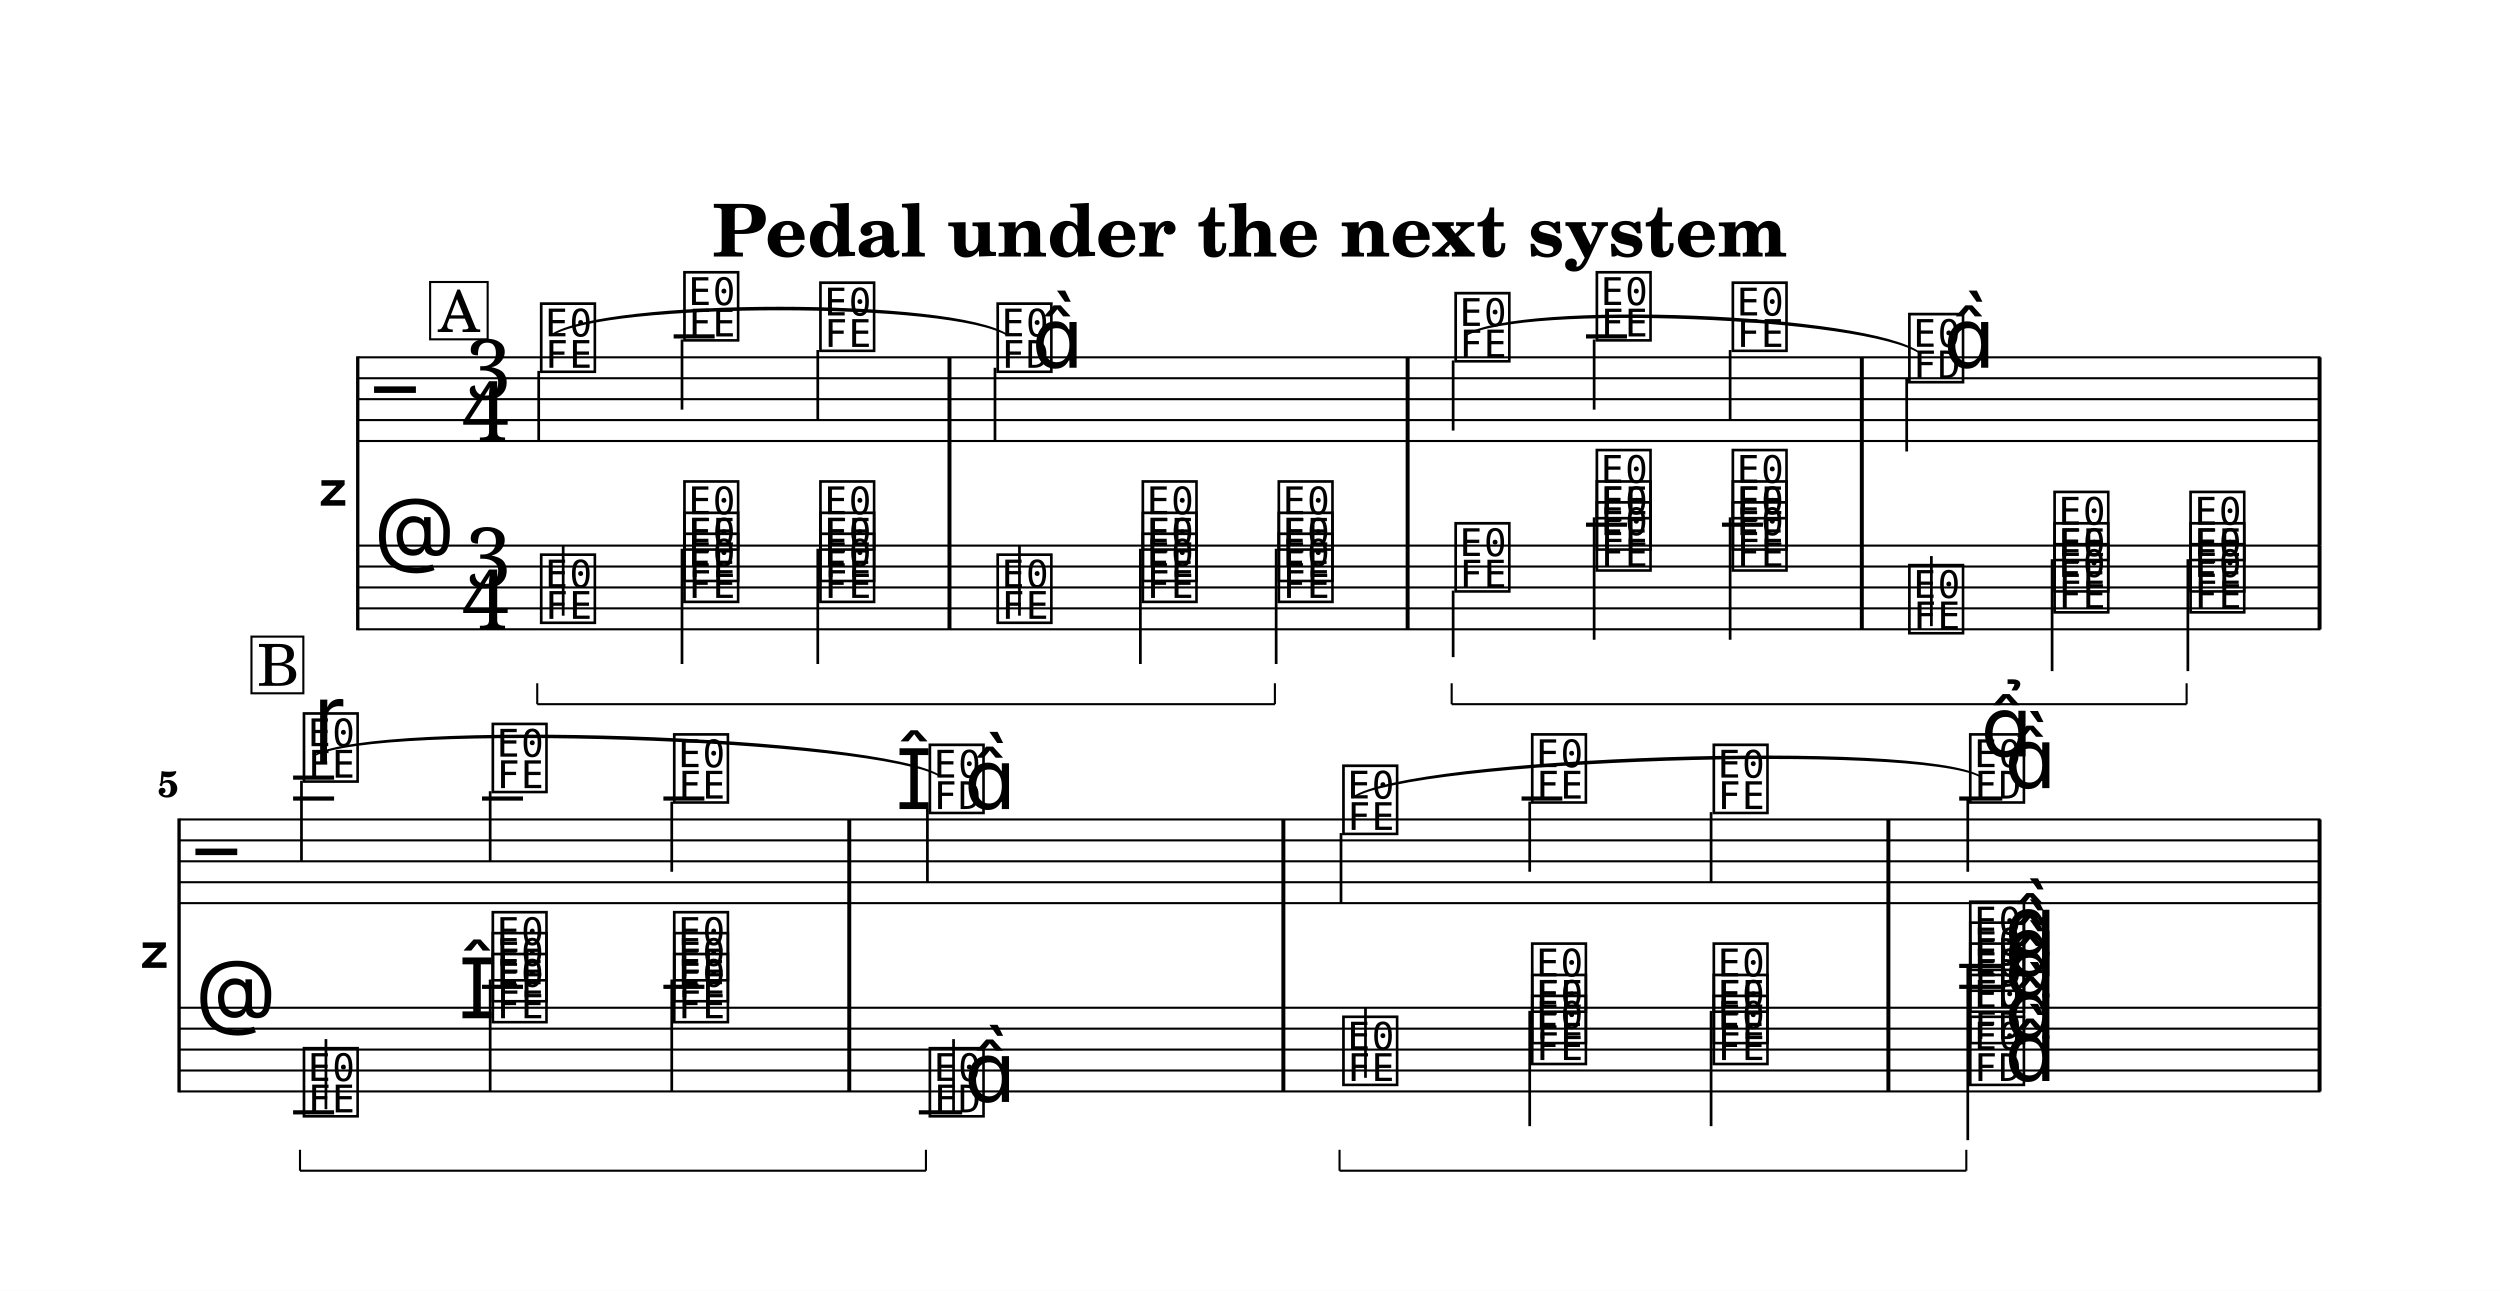
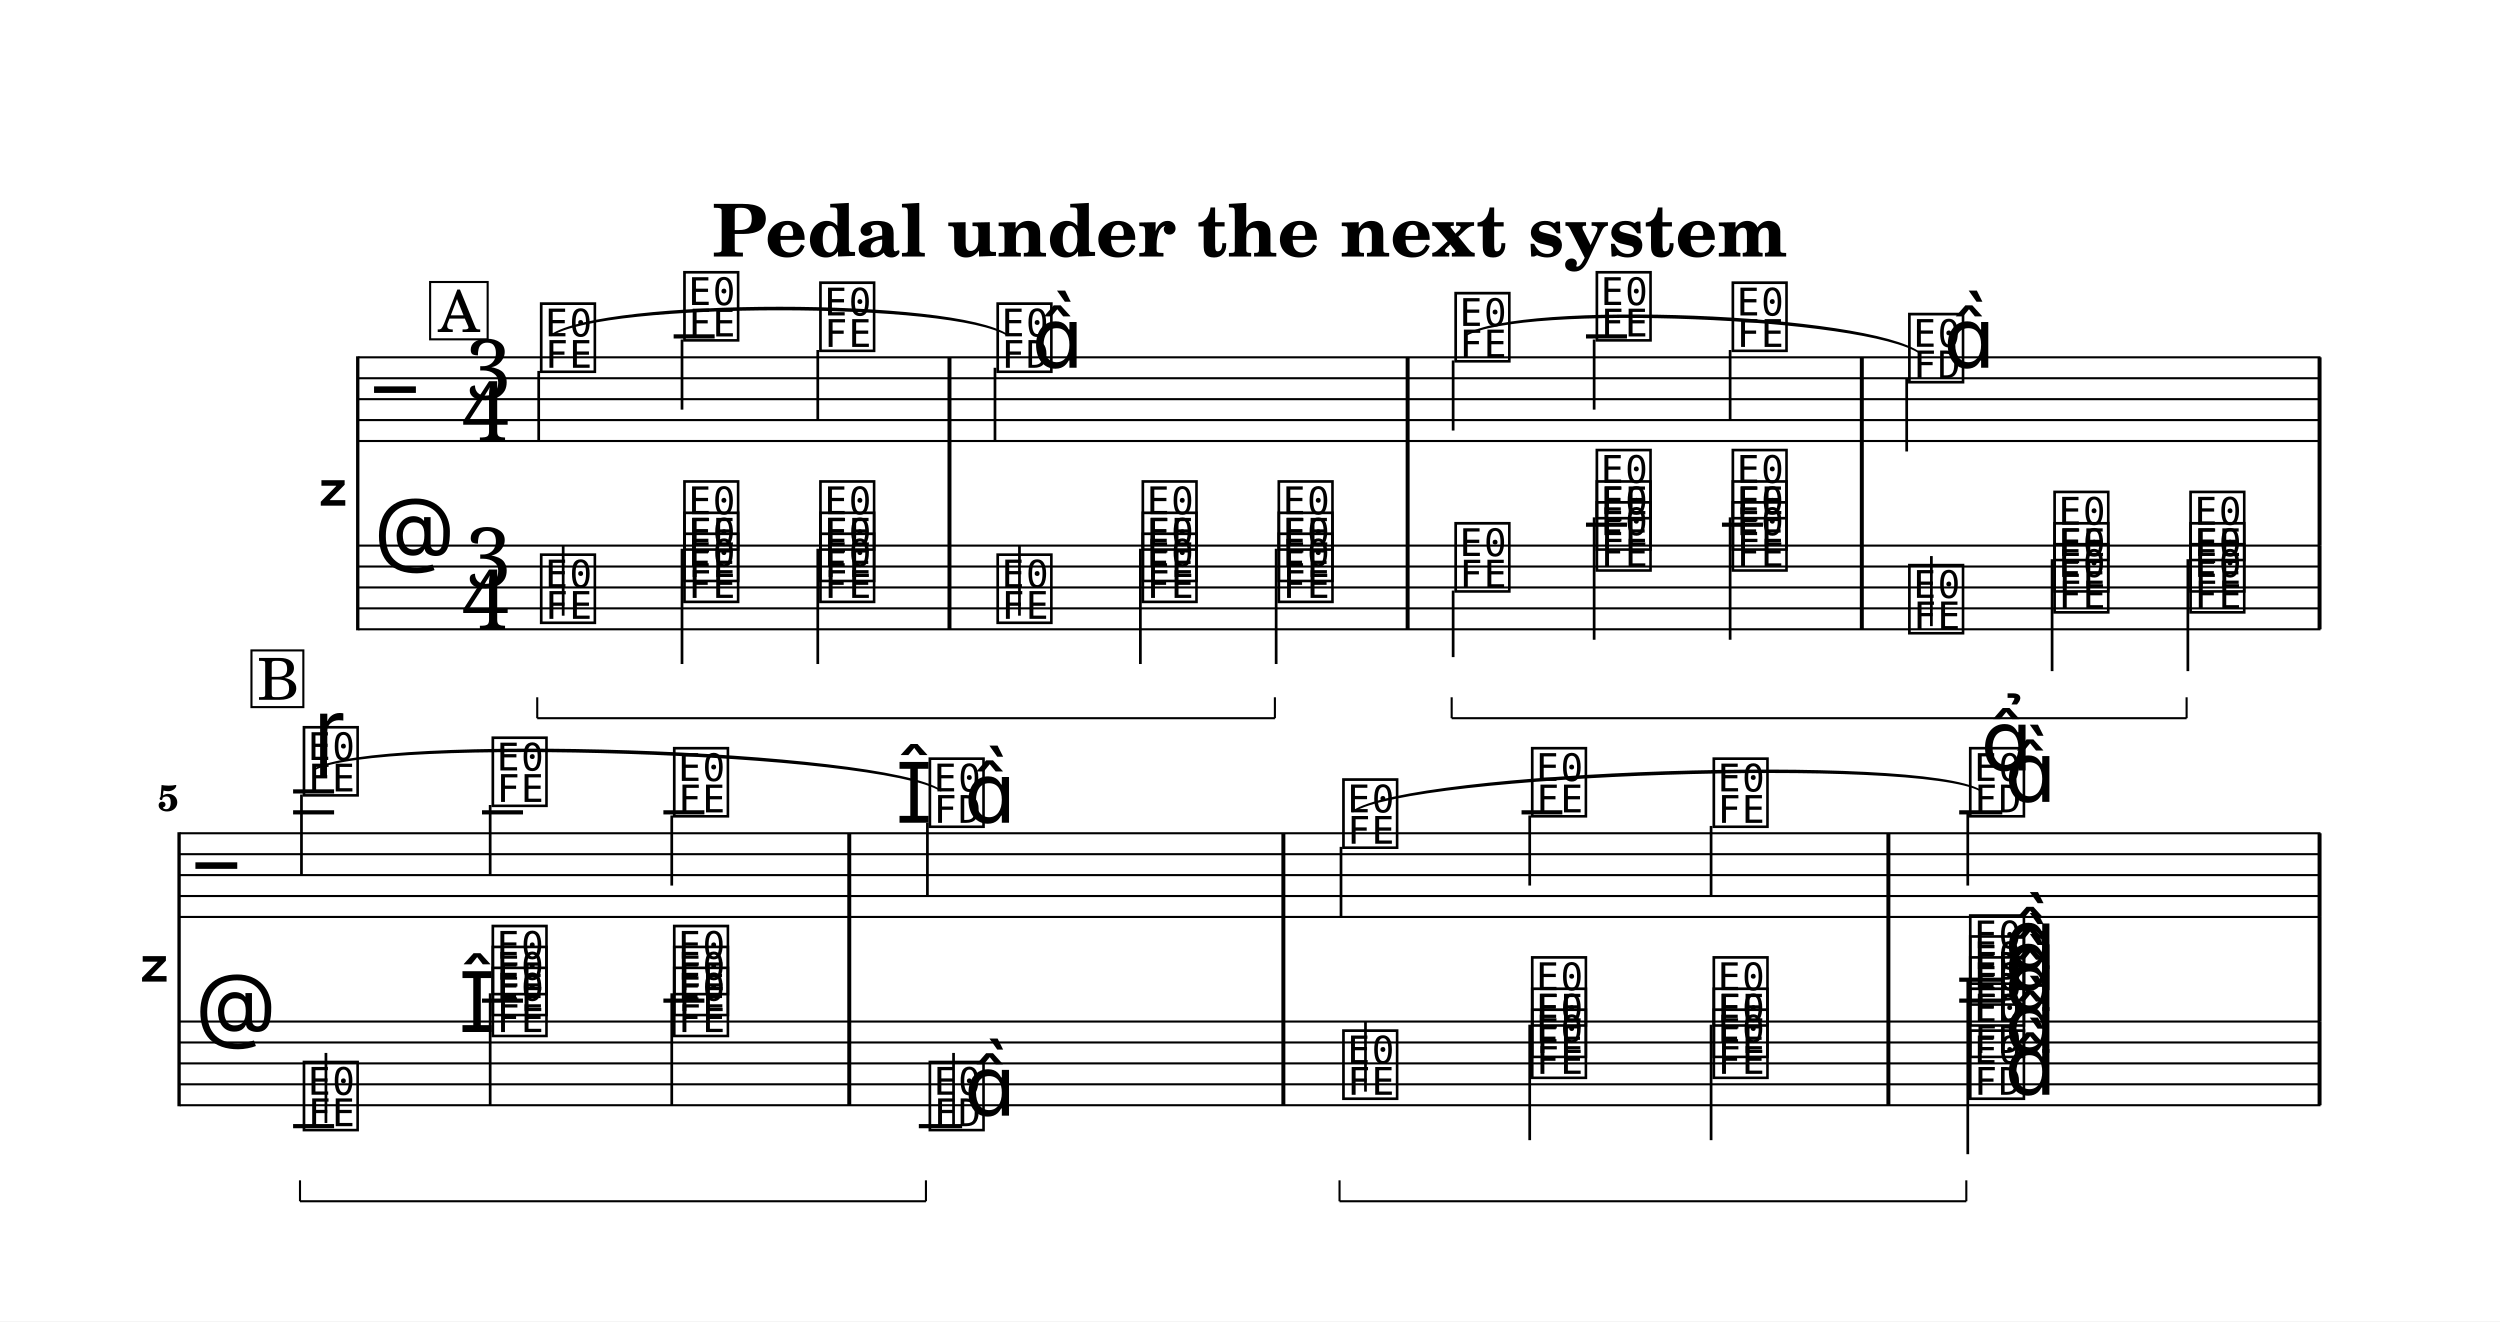
- <svg xmlns="http://www.w3.org/2000/svg" width="1195.0" height="617.0" viewBox="0 0 119.50 61.70" font-family="TeX Gyre Schola, serif">
+ <svg xmlns="http://www.w3.org/2000/svg" width="1195.0" height="631.6" viewBox="0 0 119.50 63.16" font-family="TeX Gyre Schola, serif">
  <style>
  @font-face { font-family: 'Emmentaler'; src: local('Emmentaler'); }
  .music { font-family: 'Emmentaler', serif; }
</style>
-   <rect x="0" y="0" width="119.50" height="61.70" fill="#FFFFFF" />
+   <rect x="0" y="0" width="119.50" height="63.16" fill="#FFFFFF" />
  <text x="59.75" y="12.26" font-size="3.49" font-weight="bold" text-anchor="middle" data-pos="513">Pedal under the next system</text>
  <g transform="translate(8.54,0.00) scale(1,1)">
    <text x="8.18" y="23.58" font-size="4.00" font-family="Emmentaler-Brace" text-anchor="end"></text>
    <line x1="8.56" y1="17.03" x2="8.56" y2="30.13" stroke="#000000" stroke-width="0.160" />
    <rect x="36.75" y="21.08" width="0.19" height="5.00" />
    <rect x="58.65" y="21.08" width="0.19" height="5.00" />
    <rect x="80.36" y="21.08" width="0.19" height="5.00" />
    <rect x="102.24" y="21.08" width="0.19" height="5.00" />
    <line x1="8.59" y1="17.08" x2="102.38" y2="17.08" stroke="#000000" stroke-width="0.100" />
    <line x1="8.59" y1="18.08" x2="102.38" y2="18.08" stroke="#000000" stroke-width="0.100" />
    <line x1="8.59" y1="19.08" x2="102.38" y2="19.08" stroke="#000000" stroke-width="0.100" />
    <line x1="8.59" y1="20.08" x2="102.38" y2="20.08" stroke="#000000" stroke-width="0.100" />
    <line x1="8.59" y1="21.08" x2="102.38" y2="21.08" stroke="#000000" stroke-width="0.100" />
    <text class="music" x="9.34" y="20.08" font-size="4.00" data-pos="598"></text>
    <text class="music" x="13.68" y="19.08" font-size="4.00" data-pos="548">3</text>
    <text class="music" x="13.54" y="21.08" font-size="4.00" data-pos="548">4</text>
    <line x1="23.66" y1="16.08" x2="25.62" y2="16.08" stroke="#000000" stroke-width="0.200" />
    <line x1="67.27" y1="16.08" x2="69.23" y2="16.08" stroke="#000000" stroke-width="0.200" />
    <text class="music" x="17.14" y="17.58" font-size="4.00" data-pos="659"></text>
    <line x1="17.21" y1="17.73" x2="17.21" y2="21.08" stroke="#000000" stroke-width="0.130" />
    <text class="music" x="23.99" y="16.08" font-size="4.00" data-pos="664"></text>
    <line x1="24.06" y1="16.23" x2="24.06" y2="19.58" stroke="#000000" stroke-width="0.130" />
    <text class="music" x="30.49" y="16.58" font-size="4.00" data-pos="667"></text>
    <line x1="30.55" y1="16.73" x2="30.55" y2="20.08" stroke="#000000" stroke-width="0.130" />
    <text class="music" x="38.96" y="17.58" font-size="4.00" data-pos="672"></text>
    <line x1="39.02" y1="17.58" x2="39.02" y2="21.08" stroke="#000000" stroke-width="0.130" />
    <text class="music" x="40.78" y="17.58" font-size="4.00"></text>
    <text class="music" x="60.85" y="17.08" font-size="4.00" data-pos="680"></text>
    <line x1="60.92" y1="17.23" x2="60.92" y2="20.58" stroke="#000000" stroke-width="0.130" />
    <text class="music" x="67.60" y="16.08" font-size="4.00" data-pos="685"></text>
    <line x1="67.66" y1="16.23" x2="67.66" y2="19.58" stroke="#000000" stroke-width="0.130" />
    <text class="music" x="74.10" y="16.58" font-size="4.00" data-pos="688"></text>
    <line x1="74.16" y1="16.73" x2="74.16" y2="20.08" stroke="#000000" stroke-width="0.130" />
    <text class="music" x="82.54" y="18.08" font-size="4.00" data-pos="693"></text>
    <line x1="82.60" y1="18.08" x2="82.60" y2="21.58" stroke="#000000" stroke-width="0.130" />
    <text class="music" x="84.36" y="17.58" font-size="4.00"></text>
    <rect x="36.75" y="17.08" width="0.19" height="4.00" data-pos="670" />
    <rect x="58.65" y="17.08" width="0.19" height="4.00" data-pos="678" />
    <rect x="80.36" y="17.08" width="0.19" height="4.00" data-pos="691" />
    <rect x="102.24" y="17.08" width="0.19" height="4.00" data-pos="699" />
    <line x1="8.59" y1="26.08" x2="102.38" y2="26.08" stroke="#000000" stroke-width="0.100" />
    <line x1="8.59" y1="27.08" x2="102.38" y2="27.08" stroke="#000000" stroke-width="0.100" />
    <line x1="8.59" y1="28.08" x2="102.38" y2="28.08" stroke="#000000" stroke-width="0.100" />
    <line x1="8.59" y1="29.08" x2="102.38" y2="29.08" stroke="#000000" stroke-width="0.100" />
    <line x1="8.59" y1="30.08" x2="102.38" y2="30.08" stroke="#000000" stroke-width="0.100" />
    <text class="music" x="9.34" y="27.08" font-size="4.00" data-pos="623"></text>
    <text class="music" x="13.68" y="28.08" font-size="4.00" data-pos="548">3</text>
    <text class="music" x="13.54" y="30.08" font-size="4.00" data-pos="548">4</text>
    <line x1="67.27" y1="25.08" x2="69.23" y2="25.08" stroke="#000000" stroke-width="0.200" />
    <line x1="73.77" y1="25.08" x2="75.73" y2="25.08" stroke="#000000" stroke-width="0.200" />
    <text class="music" x="17.14" y="29.58" font-size="4.00" data-pos="716"></text>
    <line x1="18.38" y1="29.43" x2="18.38" y2="26.08" stroke="#000000" stroke-width="0.130" />
    <text class="music" x="23.99" y="28.58" font-size="4.00" data-pos="729"></text>
    <text class="music" x="23.99" y="27.58" font-size="4.00" data-pos="731"></text>
    <text class="music" x="23.99" y="26.08" font-size="4.00" data-pos="733"></text>
    <line x1="24.06" y1="26.23" x2="24.06" y2="31.74" stroke="#000000" stroke-width="0.130" />
    <text class="music" x="30.49" y="28.58" font-size="4.00" data-pos="737"></text>
    <text class="music" x="30.49" y="27.58" font-size="4.00" data-pos="739"></text>
    <text class="music" x="30.49" y="26.08" font-size="4.00" data-pos="741"></text>
    <line x1="30.55" y1="26.23" x2="30.55" y2="31.74" stroke="#000000" stroke-width="0.130" />
    <text class="music" x="38.96" y="29.58" font-size="4.00" data-pos="746"></text>
    <line x1="40.19" y1="29.43" x2="40.19" y2="26.08" stroke="#000000" stroke-width="0.130" />
    <text class="music" x="45.90" y="28.58" font-size="4.00" data-pos="751"></text>
    <text class="music" x="45.90" y="27.58" font-size="4.00" data-pos="753"></text>
    <text class="music" x="45.90" y="26.08" font-size="4.00" data-pos="755"></text>
    <line x1="45.97" y1="26.23" x2="45.97" y2="31.74" stroke="#000000" stroke-width="0.130" />
    <text class="music" x="52.40" y="28.58" font-size="4.00" data-pos="759"></text>
    <text class="music" x="52.40" y="27.58" font-size="4.00" data-pos="761"></text>
    <text class="music" x="52.40" y="26.08" font-size="4.00" data-pos="763"></text>
    <line x1="52.46" y1="26.23" x2="52.46" y2="31.74" stroke="#000000" stroke-width="0.130" />
    <text class="music" x="60.85" y="28.08" font-size="4.00" data-pos="784"></text>
    <line x1="60.92" y1="28.23" x2="60.92" y2="31.41" stroke="#000000" stroke-width="0.130" />
    <text class="music" x="67.60" y="27.08" font-size="4.00" data-pos="796"></text>
    <text class="music" x="67.60" y="26.08" font-size="4.00" data-pos="798"></text>
    <text class="music" x="67.60" y="24.58" font-size="4.00" data-pos="800"></text>
    <line x1="67.66" y1="24.73" x2="67.66" y2="30.58" stroke="#000000" stroke-width="0.130" />
    <text class="music" x="74.10" y="27.08" font-size="4.00" data-pos="805"></text>
    <text class="music" x="74.10" y="26.08" font-size="4.00" data-pos="807"></text>
    <text class="music" x="74.10" y="24.58" font-size="4.00" data-pos="809"></text>
    <line x1="74.16" y1="24.73" x2="74.16" y2="30.58" stroke="#000000" stroke-width="0.130" />
    <text class="music" x="82.54" y="30.08" font-size="4.00" data-pos="815"></text>
    <line x1="83.78" y1="29.93" x2="83.78" y2="26.58" stroke="#000000" stroke-width="0.130" />
    <text class="music" x="89.48" y="29.08" font-size="4.00" data-pos="820"></text>
    <text class="music" x="89.48" y="28.08" font-size="4.00" data-pos="823"></text>
    <text class="music" x="89.48" y="26.58" font-size="4.00" data-pos="825"></text>
    <line x1="89.55" y1="26.73" x2="89.55" y2="32.08" stroke="#000000" stroke-width="0.130" />
    <text class="music" x="95.98" y="29.08" font-size="4.00" data-pos="829"></text>
    <text class="music" x="95.98" y="28.08" font-size="4.00" data-pos="832"></text>
    <text class="music" x="95.98" y="26.58" font-size="4.00" data-pos="834"></text>
    <line x1="96.04" y1="26.73" x2="96.04" y2="32.08" stroke="#000000" stroke-width="0.130" />
    <rect x="36.75" y="26.08" width="0.19" height="4.00" data-pos="744" />
    <rect x="58.65" y="26.08" width="0.19" height="4.00" data-pos="775" />
    <rect x="80.36" y="26.08" width="0.19" height="4.00" data-pos="813" />
    <rect x="102.24" y="26.08" width="0.19" height="4.00" data-pos="846" />
-     <text x="-0.36" y="45.67" font-size="4.00" font-family="Emmentaler-Brace" text-anchor="end"></text>
-     <line x1="0.02" y1="39.12" x2="0.02" y2="52.22" stroke="#000000" stroke-width="0.160" />
-     <rect x="31.96" y="43.17" width="0.19" height="5.00" />
-     <rect x="52.71" y="43.17" width="0.19" height="5.00" />
-     <rect x="81.63" y="43.17" width="0.19" height="5.00" />
-     <rect x="102.24" y="43.17" width="0.19" height="5.00" />
-     <line x1="0.05" y1="39.17" x2="102.38" y2="39.17" stroke="#000000" stroke-width="0.100" />
-     <line x1="0.05" y1="40.17" x2="102.38" y2="40.17" stroke="#000000" stroke-width="0.100" />
-     <line x1="0.05" y1="41.17" x2="102.38" y2="41.17" stroke="#000000" stroke-width="0.100" />
-     <line x1="0.05" y1="42.17" x2="102.38" y2="42.17" stroke="#000000" stroke-width="0.100" />
-     <line x1="0.05" y1="43.17" x2="102.38" y2="43.17" stroke="#000000" stroke-width="0.100" />
-     <text class="music" x="0.80" y="42.17" font-size="4.00" data-pos="598"></text>
-     <line x1="5.47" y1="38.17" x2="7.43" y2="38.17" stroke="#000000" stroke-width="0.200" />
-     <line x1="5.47" y1="37.17" x2="7.43" y2="37.17" stroke="#000000" stroke-width="0.200" />
-     <line x1="14.50" y1="38.17" x2="16.46" y2="38.17" stroke="#000000" stroke-width="0.200" />
-     <line x1="23.17" y1="38.17" x2="25.13" y2="38.17" stroke="#000000" stroke-width="0.200" />
-     <line x1="64.19" y1="38.17" x2="66.14" y2="38.17" stroke="#000000" stroke-width="0.200" />
-     <line x1="85.11" y1="38.17" x2="87.17" y2="38.17" stroke="#000000" stroke-width="0.200" />
-     <text class="music" x="5.80" y="37.17" font-size="4.00" data-pos="871"></text>
-     <line x1="5.87" y1="37.32" x2="5.87" y2="41.17" stroke="#000000" stroke-width="0.130" />
-     <text class="music" x="14.83" y="37.67" font-size="4.00" data-pos="883"></text>
-     <line x1="14.89" y1="37.82" x2="14.89" y2="41.17" stroke="#000000" stroke-width="0.130" />
-     <text class="music" x="23.50" y="38.17" font-size="4.00" data-pos="886"></text>
-     <line x1="23.57" y1="38.32" x2="23.57" y2="41.67" stroke="#000000" stroke-width="0.130" />
-     <text class="music" x="34.27" y="38.67" font-size="4.00" data-pos="891"></text>
-     <text class="music" x="35.72" y="38.67" font-size="4.00" data-pos="891"></text>
-     <line x1="35.79" y1="38.67" x2="35.79" y2="42.17" stroke="#000000" stroke-width="0.130" />
-     <text class="music" x="37.55" y="38.67" font-size="4.00"></text>
-     <text class="music" x="55.49" y="39.67" font-size="4.00" data-pos="901"></text>
-     <line x1="55.56" y1="39.82" x2="55.56" y2="43.17" stroke="#000000" stroke-width="0.130" />
-     <text class="music" x="64.51" y="38.17" font-size="4.00" data-pos="906"></text>
-     <line x1="64.58" y1="38.32" x2="64.58" y2="41.67" stroke="#000000" stroke-width="0.130" />
-     <text class="music" x="73.19" y="38.67" font-size="4.00" data-pos="909"></text>
-     <line x1="73.25" y1="38.82" x2="73.25" y2="42.17" stroke="#000000" stroke-width="0.130" />
-     <text class="music" x="85.45" y="38.17" font-size="4.00" data-pos="914"></text>
-     <line x1="85.52" y1="38.17" x2="85.52" y2="41.67" stroke="#000000" stroke-width="0.130" />
-     <text class="music" x="87.28" y="37.67" font-size="4.00"></text>
-     <rect x="31.96" y="39.17" width="0.19" height="4.00" data-pos="889" />
-     <rect x="52.71" y="39.17" width="0.19" height="4.00" data-pos="899" />
-     <rect x="81.63" y="39.17" width="0.19" height="4.00" data-pos="912" />
-     <rect x="102.24" y="39.17" width="0.19" height="4.00" data-pos="928" />
-     <line x1="0.05" y1="48.17" x2="102.38" y2="48.17" stroke="#000000" stroke-width="0.100" />
-     <line x1="0.05" y1="49.17" x2="102.38" y2="49.17" stroke="#000000" stroke-width="0.100" />
-     <line x1="0.05" y1="50.17" x2="102.38" y2="50.17" stroke="#000000" stroke-width="0.100" />
-     <line x1="0.05" y1="51.17" x2="102.38" y2="51.17" stroke="#000000" stroke-width="0.100" />
-     <line x1="0.05" y1="52.17" x2="102.38" y2="52.17" stroke="#000000" stroke-width="0.100" />
-     <text class="music" x="0.80" y="49.17" font-size="4.00" data-pos="623"></text>
-     <line x1="5.47" y1="53.17" x2="7.43" y2="53.17" stroke="#000000" stroke-width="0.200" />
-     <line x1="14.50" y1="47.17" x2="16.46" y2="47.17" stroke="#000000" stroke-width="0.200" />
-     <line x1="23.17" y1="47.17" x2="25.13" y2="47.17" stroke="#000000" stroke-width="0.200" />
-     <line x1="35.38" y1="53.17" x2="37.45" y2="53.17" stroke="#000000" stroke-width="0.200" />
-     <line x1="85.11" y1="47.17" x2="87.17" y2="47.17" stroke="#000000" stroke-width="0.200" />
-     <line x1="85.11" y1="46.17" x2="87.17" y2="46.17" stroke="#000000" stroke-width="0.200" />
-     <text class="music" x="5.80" y="53.17" font-size="4.00" data-pos="939"></text>
-     <line x1="7.04" y1="53.02" x2="7.04" y2="49.67" stroke="#000000" stroke-width="0.130" />
-     <text class="music" x="13.38" y="48.67" font-size="4.00" data-pos="952"></text>
-     <text class="music" x="14.83" y="48.67" font-size="4.00" data-pos="952"></text>
-     <text class="music" x="14.83" y="47.67" font-size="4.00" data-pos="956"></text>
-     <text class="music" x="14.83" y="46.67" font-size="4.00" data-pos="958"></text>
-     <line x1="14.89" y1="46.82" x2="14.89" y2="52.17" stroke="#000000" stroke-width="0.130" />
-     <text class="music" x="23.50" y="48.67" font-size="4.00" data-pos="963"></text>
-     <text class="music" x="23.50" y="47.67" font-size="4.00" data-pos="967"></text>
-     <text class="music" x="23.50" y="46.67" font-size="4.00" data-pos="969"></text>
-     <line x1="23.57" y1="46.82" x2="23.57" y2="52.17" stroke="#000000" stroke-width="0.130" />
-     <text class="music" x="35.72" y="53.17" font-size="4.00" data-pos="975"></text>
-     <line x1="37.04" y1="53.17" x2="37.04" y2="49.67" stroke="#000000" stroke-width="0.130" />
-     <text class="music" x="37.55" y="52.67" font-size="4.00"></text>
-     <text class="music" x="55.49" y="51.67" font-size="4.00" data-pos="998"></text>
-     <line x1="56.73" y1="51.52" x2="56.73" y2="48.17" stroke="#000000" stroke-width="0.130" />
-     <text class="music" x="64.51" y="50.67" font-size="4.00" data-pos="1011"></text>
-     <text class="music" x="64.51" y="49.67" font-size="4.00" data-pos="1013"></text>
-     <text class="music" x="64.51" y="48.17" font-size="4.00" data-pos="1015"></text>
-     <line x1="64.58" y1="48.32" x2="64.58" y2="53.83" stroke="#000000" stroke-width="0.130" />
-     <text class="music" x="73.19" y="50.67" font-size="4.00" data-pos="1019"></text>
-     <text class="music" x="73.19" y="49.67" font-size="4.00" data-pos="1021"></text>
-     <text class="music" x="73.19" y="48.17" font-size="4.00" data-pos="1023"></text>
-     <line x1="73.25" y1="48.32" x2="73.25" y2="53.83" stroke="#000000" stroke-width="0.130" />
-     <text class="music" x="85.45" y="51.67" font-size="4.00" data-pos="1029"></text>
-     <text class="music" x="85.45" y="49.67" font-size="4.00" data-pos="1032"></text>
-     <text class="music" x="85.45" y="48.17" font-size="4.00" data-pos="1034"></text>
-     <text class="music" x="85.45" y="47.17" font-size="4.00" data-pos="1036"></text>
-     <text class="music" x="85.45" y="46.17" font-size="4.00" data-pos="1039"></text>
-     <text class="music" x="87.28" y="51.67" font-size="4.00" data-pos="1028"></text>
-     <text class="music" x="87.28" y="49.67" font-size="4.00" data-pos="1028"></text>
-     <text class="music" x="87.28" y="47.67" font-size="4.00" data-pos="1028"></text>
-     <text class="music" x="87.28" y="46.67" font-size="4.00" data-pos="1028"></text>
-     <text class="music" x="87.28" y="45.67" font-size="4.00" data-pos="1028"></text>
-     <line x1="85.52" y1="46.17" x2="85.52" y2="54.50" stroke="#000000" stroke-width="0.130" />
-     <rect x="31.96" y="48.17" width="0.19" height="4.00" data-pos="973" />
-     <rect x="52.71" y="48.17" width="0.19" height="4.00" data-pos="989" />
-     <rect x="81.63" y="48.17" width="0.19" height="4.00" data-pos="1026" />
-     <rect x="102.24" y="48.17" width="0.19" height="4.00" data-pos="1054" />
+     <text x="-0.36" y="46.33" font-size="4.00" font-family="Emmentaler-Brace" text-anchor="end"></text>
+     <line x1="0.02" y1="39.78" x2="0.02" y2="52.88" stroke="#000000" stroke-width="0.160" />
+     <rect x="31.96" y="43.83" width="0.19" height="5.00" />
+     <rect x="52.71" y="43.83" width="0.19" height="5.00" />
+     <rect x="81.63" y="43.83" width="0.19" height="5.00" />
+     <rect x="102.24" y="43.83" width="0.19" height="5.00" />
+     <line x1="0.05" y1="39.83" x2="102.38" y2="39.83" stroke="#000000" stroke-width="0.100" />
+     <line x1="0.05" y1="40.83" x2="102.38" y2="40.83" stroke="#000000" stroke-width="0.100" />
+     <line x1="0.05" y1="41.83" x2="102.38" y2="41.83" stroke="#000000" stroke-width="0.100" />
+     <line x1="0.05" y1="42.83" x2="102.38" y2="42.83" stroke="#000000" stroke-width="0.100" />
+     <line x1="0.05" y1="43.83" x2="102.38" y2="43.83" stroke="#000000" stroke-width="0.100" />
+     <text class="music" x="0.80" y="42.83" font-size="4.00" data-pos="598"></text>
+     <line x1="5.47" y1="38.83" x2="7.43" y2="38.83" stroke="#000000" stroke-width="0.200" />
+     <line x1="5.47" y1="37.83" x2="7.43" y2="37.83" stroke="#000000" stroke-width="0.200" />
+     <line x1="14.50" y1="38.83" x2="16.46" y2="38.83" stroke="#000000" stroke-width="0.200" />
+     <line x1="23.17" y1="38.83" x2="25.13" y2="38.83" stroke="#000000" stroke-width="0.200" />
+     <line x1="64.19" y1="38.83" x2="66.14" y2="38.83" stroke="#000000" stroke-width="0.200" />
+     <line x1="85.11" y1="38.83" x2="87.17" y2="38.83" stroke="#000000" stroke-width="0.200" />
+     <text class="music" x="5.80" y="37.83" font-size="4.00" data-pos="871"></text>
+     <line x1="5.87" y1="37.98" x2="5.87" y2="41.83" stroke="#000000" stroke-width="0.130" />
+     <text class="music" x="14.83" y="38.33" font-size="4.00" data-pos="883"></text>
+     <line x1="14.89" y1="38.48" x2="14.89" y2="41.83" stroke="#000000" stroke-width="0.130" />
+     <text class="music" x="23.50" y="38.83" font-size="4.00" data-pos="886"></text>
+     <line x1="23.57" y1="38.98" x2="23.57" y2="42.33" stroke="#000000" stroke-width="0.130" />
+     <text class="music" x="34.27" y="39.33" font-size="4.00" data-pos="891"></text>
+     <text class="music" x="35.72" y="39.33" font-size="4.00" data-pos="891"></text>
+     <line x1="35.79" y1="39.33" x2="35.79" y2="42.83" stroke="#000000" stroke-width="0.130" />
+     <text class="music" x="37.55" y="39.33" font-size="4.00"></text>
+     <text class="music" x="55.49" y="40.33" font-size="4.00" data-pos="901"></text>
+     <line x1="55.56" y1="40.48" x2="55.56" y2="43.83" stroke="#000000" stroke-width="0.130" />
+     <text class="music" x="64.51" y="38.83" font-size="4.00" data-pos="906"></text>
+     <line x1="64.58" y1="38.98" x2="64.58" y2="42.33" stroke="#000000" stroke-width="0.130" />
+     <text class="music" x="73.19" y="39.33" font-size="4.00" data-pos="909"></text>
+     <line x1="73.25" y1="39.48" x2="73.25" y2="42.83" stroke="#000000" stroke-width="0.130" />
+     <text class="music" x="85.45" y="38.83" font-size="4.00" data-pos="914"></text>
+     <line x1="85.52" y1="38.83" x2="85.52" y2="42.33" stroke="#000000" stroke-width="0.130" />
+     <text class="music" x="87.28" y="38.33" font-size="4.00"></text>
+     <rect x="31.96" y="39.83" width="0.19" height="4.00" data-pos="889" />
+     <rect x="52.71" y="39.83" width="0.19" height="4.00" data-pos="899" />
+     <rect x="81.63" y="39.83" width="0.19" height="4.00" data-pos="912" />
+     <rect x="102.24" y="39.83" width="0.19" height="4.00" data-pos="928" />
+     <line x1="0.05" y1="48.83" x2="102.38" y2="48.83" stroke="#000000" stroke-width="0.100" />
+     <line x1="0.05" y1="49.83" x2="102.38" y2="49.83" stroke="#000000" stroke-width="0.100" />
+     <line x1="0.05" y1="50.83" x2="102.38" y2="50.83" stroke="#000000" stroke-width="0.100" />
+     <line x1="0.05" y1="51.83" x2="102.38" y2="51.83" stroke="#000000" stroke-width="0.100" />
+     <line x1="0.05" y1="52.83" x2="102.38" y2="52.83" stroke="#000000" stroke-width="0.100" />
+     <text class="music" x="0.80" y="49.83" font-size="4.00" data-pos="623"></text>
+     <line x1="5.47" y1="53.83" x2="7.43" y2="53.83" stroke="#000000" stroke-width="0.200" />
+     <line x1="14.50" y1="47.83" x2="16.46" y2="47.83" stroke="#000000" stroke-width="0.200" />
+     <line x1="23.17" y1="47.83" x2="25.13" y2="47.83" stroke="#000000" stroke-width="0.200" />
+     <line x1="35.38" y1="53.83" x2="37.45" y2="53.83" stroke="#000000" stroke-width="0.200" />
+     <line x1="85.11" y1="47.83" x2="87.17" y2="47.83" stroke="#000000" stroke-width="0.200" />
+     <line x1="85.11" y1="46.83" x2="87.17" y2="46.83" stroke="#000000" stroke-width="0.200" />
+     <text class="music" x="5.80" y="53.83" font-size="4.00" data-pos="939"></text>
+     <line x1="7.04" y1="53.68" x2="7.04" y2="50.33" stroke="#000000" stroke-width="0.130" />
+     <text class="music" x="13.38" y="49.33" font-size="4.00" data-pos="952"></text>
+     <text class="music" x="14.83" y="49.33" font-size="4.00" data-pos="952"></text>
+     <text class="music" x="14.83" y="48.33" font-size="4.00" data-pos="956"></text>
+     <text class="music" x="14.83" y="47.33" font-size="4.00" data-pos="958"></text>
+     <line x1="14.89" y1="47.48" x2="14.89" y2="52.83" stroke="#000000" stroke-width="0.130" />
+     <text class="music" x="23.50" y="49.33" font-size="4.00" data-pos="963"></text>
+     <text class="music" x="23.50" y="48.33" font-size="4.00" data-pos="967"></text>
+     <text class="music" x="23.50" y="47.33" font-size="4.00" data-pos="969"></text>
+     <line x1="23.57" y1="47.48" x2="23.57" y2="52.83" stroke="#000000" stroke-width="0.130" />
+     <text class="music" x="35.72" y="53.83" font-size="4.00" data-pos="975"></text>
+     <line x1="37.04" y1="53.83" x2="37.04" y2="50.33" stroke="#000000" stroke-width="0.130" />
+     <text class="music" x="37.55" y="53.33" font-size="4.00"></text>
+     <text class="music" x="55.49" y="52.33" font-size="4.00" data-pos="998"></text>
+     <line x1="56.73" y1="52.18" x2="56.73" y2="48.83" stroke="#000000" stroke-width="0.130" />
+     <text class="music" x="64.51" y="51.33" font-size="4.00" data-pos="1011"></text>
+     <text class="music" x="64.51" y="50.33" font-size="4.00" data-pos="1013"></text>
+     <text class="music" x="64.51" y="48.83" font-size="4.00" data-pos="1015"></text>
+     <line x1="64.58" y1="48.98" x2="64.58" y2="54.50" stroke="#000000" stroke-width="0.130" />
+     <text class="music" x="73.19" y="51.33" font-size="4.00" data-pos="1019"></text>
+     <text class="music" x="73.19" y="50.33" font-size="4.00" data-pos="1021"></text>
+     <text class="music" x="73.19" y="48.83" font-size="4.00" data-pos="1023"></text>
+     <line x1="73.25" y1="48.98" x2="73.25" y2="54.50" stroke="#000000" stroke-width="0.130" />
+     <text class="music" x="85.45" y="52.33" font-size="4.00" data-pos="1029"></text>
+     <text class="music" x="85.45" y="50.33" font-size="4.00" data-pos="1032"></text>
+     <text class="music" x="85.45" y="48.83" font-size="4.00" data-pos="1034"></text>
+     <text class="music" x="85.45" y="47.83" font-size="4.00" data-pos="1036"></text>
+     <text class="music" x="85.45" y="46.83" font-size="4.00" data-pos="1039"></text>
+     <text class="music" x="87.28" y="52.33" font-size="4.00" data-pos="1028"></text>
+     <text class="music" x="87.28" y="50.33" font-size="4.00" data-pos="1028"></text>
+     <text class="music" x="87.28" y="48.33" font-size="4.00" data-pos="1028"></text>
+     <text class="music" x="87.28" y="47.33" font-size="4.00" data-pos="1028"></text>
+     <text class="music" x="87.28" y="46.33" font-size="4.00" data-pos="1028"></text>
+     <line x1="85.52" y1="46.83" x2="85.52" y2="55.17" stroke="#000000" stroke-width="0.130" />
+     <rect x="31.96" y="48.83" width="0.19" height="4.00" data-pos="973" />
+     <rect x="52.71" y="48.83" width="0.19" height="4.00" data-pos="989" />
+     <rect x="81.63" y="48.83" width="0.19" height="4.00" data-pos="1026" />
+     <rect x="102.24" y="48.83" width="0.19" height="4.00" data-pos="1054" />
    <path d="M 17.80,16.03 C 20.35,14.26 37.09,14.26 39.64,16.03 C 37.09,14.38 20.35,14.38 17.80,16.03 Z" stroke="#000000" stroke-width="0.08" stroke-linecap="round" stroke-linejoin="round" data-pos="662" />
    <path d="M 61.52,16.03 C 64.13,14.36 80.77,15.02 83.24,16.88 C 80.76,15.14 64.13,14.48 61.52,16.03 Z" stroke="#000000" stroke-width="0.08" stroke-linecap="round" stroke-linejoin="round" data-pos="683" />
-     <path d="M 6.47,36.12 C 9.36,34.37 33.66,35.18 36.43,37.12 C 33.66,35.30 9.35,34.49 6.47,36.12 Z" stroke="#000000" stroke-width="0.08" stroke-linecap="round" stroke-linejoin="round" data-pos="881" />
-     <path d="M 56.13,38.12 C 58.90,36.18 83.23,35.37 86.13,37.12 C 83.24,35.49 58.90,36.30 56.13,38.12 Z" stroke="#000000" stroke-width="0.08" stroke-linecap="round" stroke-linejoin="round" data-pos="904" />
-     <text class="music" x="6.45" y="35.63" font-size="4.00" data-pos="875"></text>
-     <text class="music" x="86.14" y="36.16" font-size="4.00" data-pos="918"></text>
-     <text x="0.00" y="38.09" font-size="1.75" font-weight="bold" text-anchor="end">5</text>
+     <path d="M 6.47,36.79 C 9.36,35.04 33.66,35.85 36.43,37.79 C 33.66,35.97 9.35,35.16 6.47,36.79 Z" stroke="#000000" stroke-width="0.08" stroke-linecap="round" stroke-linejoin="round" data-pos="881" />
+     <path d="M 56.13,38.79 C 58.90,36.85 83.23,36.04 86.13,37.79 C 83.24,36.16 58.90,36.97 56.13,38.79 Z" stroke="#000000" stroke-width="0.08" stroke-linecap="round" stroke-linejoin="round" data-pos="904" />
+     <text class="music" x="6.45" y="36.30" font-size="4.00" data-pos="875"></text>
+     <text class="music" x="86.14" y="36.83" font-size="4.00" data-pos="918"></text>
+     <text x="0.00" y="38.76" font-size="1.75" font-weight="bold" text-anchor="end">5</text>
    <rect x="12.02" y="13.48" width="2.75" height="2.74" fill="#FFFFFF" stroke="#000000" stroke-width="0.100" data-pos="640" />
    <text x="13.40" y="15.87" font-size="2.77" text-anchor="middle" data-pos="640">A</text>
-     <rect x="3.48" y="30.43" width="2.48" height="2.71" fill="#FFFFFF" stroke="#000000" stroke-width="0.100" data-pos="852" />
-     <text x="4.76" y="32.78" font-size="2.77" text-anchor="middle" data-pos="852">B</text>
-     <line x1="17.14" y1="33.66" x2="52.40" y2="33.66" stroke="#000000" stroke-width="0.100" data-pos="719" />
-     <line x1="52.40" y1="33.66" x2="52.40" y2="32.66" stroke="#000000" stroke-width="0.100" data-pos="719" />
-     <line x1="17.14" y1="33.66" x2="17.14" y2="32.66" stroke="#000000" stroke-width="0.100" data-pos="719" />
-     <line x1="60.85" y1="33.66" x2="95.98" y2="33.66" stroke="#000000" stroke-width="0.100" data-pos="786" />
-     <line x1="95.98" y1="33.66" x2="95.98" y2="32.66" stroke="#000000" stroke-width="0.100" data-pos="786" />
-     <line x1="60.85" y1="33.66" x2="60.85" y2="32.66" stroke="#000000" stroke-width="0.100" data-pos="786" />
-     <line x1="5.80" y1="55.96" x2="35.72" y2="55.96" stroke="#000000" stroke-width="0.100" data-pos="942" />
-     <line x1="35.72" y1="55.96" x2="35.72" y2="54.96" stroke="#000000" stroke-width="0.100" data-pos="942" />
-     <line x1="5.80" y1="55.96" x2="5.80" y2="54.96" stroke="#000000" stroke-width="0.100" data-pos="942" />
-     <line x1="55.49" y1="55.96" x2="85.45" y2="55.96" stroke="#000000" stroke-width="0.100" data-pos="1001" />
-     <line x1="85.45" y1="55.96" x2="85.45" y2="54.96" stroke="#000000" stroke-width="0.100" data-pos="1001" />
-     <line x1="55.49" y1="55.96" x2="55.49" y2="54.96" stroke="#000000" stroke-width="0.100" data-pos="1001" />
+     <rect x="3.48" y="31.09" width="2.48" height="2.71" fill="#FFFFFF" stroke="#000000" stroke-width="0.100" data-pos="852" />
+     <text x="4.76" y="33.45" font-size="2.77" text-anchor="middle" data-pos="852">B</text>
+     <line x1="17.14" y1="34.33" x2="52.40" y2="34.33" stroke="#000000" stroke-width="0.100" data-pos="719" />
+     <line x1="52.40" y1="34.33" x2="52.40" y2="33.33" stroke="#000000" stroke-width="0.100" data-pos="719" />
+     <line x1="17.14" y1="34.33" x2="17.14" y2="33.33" stroke="#000000" stroke-width="0.100" data-pos="719" />
+     <line x1="60.85" y1="34.33" x2="95.98" y2="34.33" stroke="#000000" stroke-width="0.100" data-pos="786" />
+     <line x1="95.98" y1="34.33" x2="95.98" y2="33.33" stroke="#000000" stroke-width="0.100" data-pos="786" />
+     <line x1="60.85" y1="34.33" x2="60.85" y2="33.33" stroke="#000000" stroke-width="0.100" data-pos="786" />
+     <line x1="5.80" y1="57.42" x2="35.72" y2="57.42" stroke="#000000" stroke-width="0.100" data-pos="942" />
+     <line x1="35.72" y1="57.42" x2="35.72" y2="56.42" stroke="#000000" stroke-width="0.100" data-pos="942" />
+     <line x1="5.80" y1="57.42" x2="5.80" y2="56.42" stroke="#000000" stroke-width="0.100" data-pos="942" />
+     <line x1="55.49" y1="57.42" x2="85.45" y2="57.42" stroke="#000000" stroke-width="0.100" data-pos="1001" />
+     <line x1="85.45" y1="57.42" x2="85.45" y2="56.42" stroke="#000000" stroke-width="0.100" data-pos="1001" />
+     <line x1="55.49" y1="57.42" x2="55.49" y2="56.42" stroke="#000000" stroke-width="0.100" data-pos="1001" />
  </g>
</svg>
